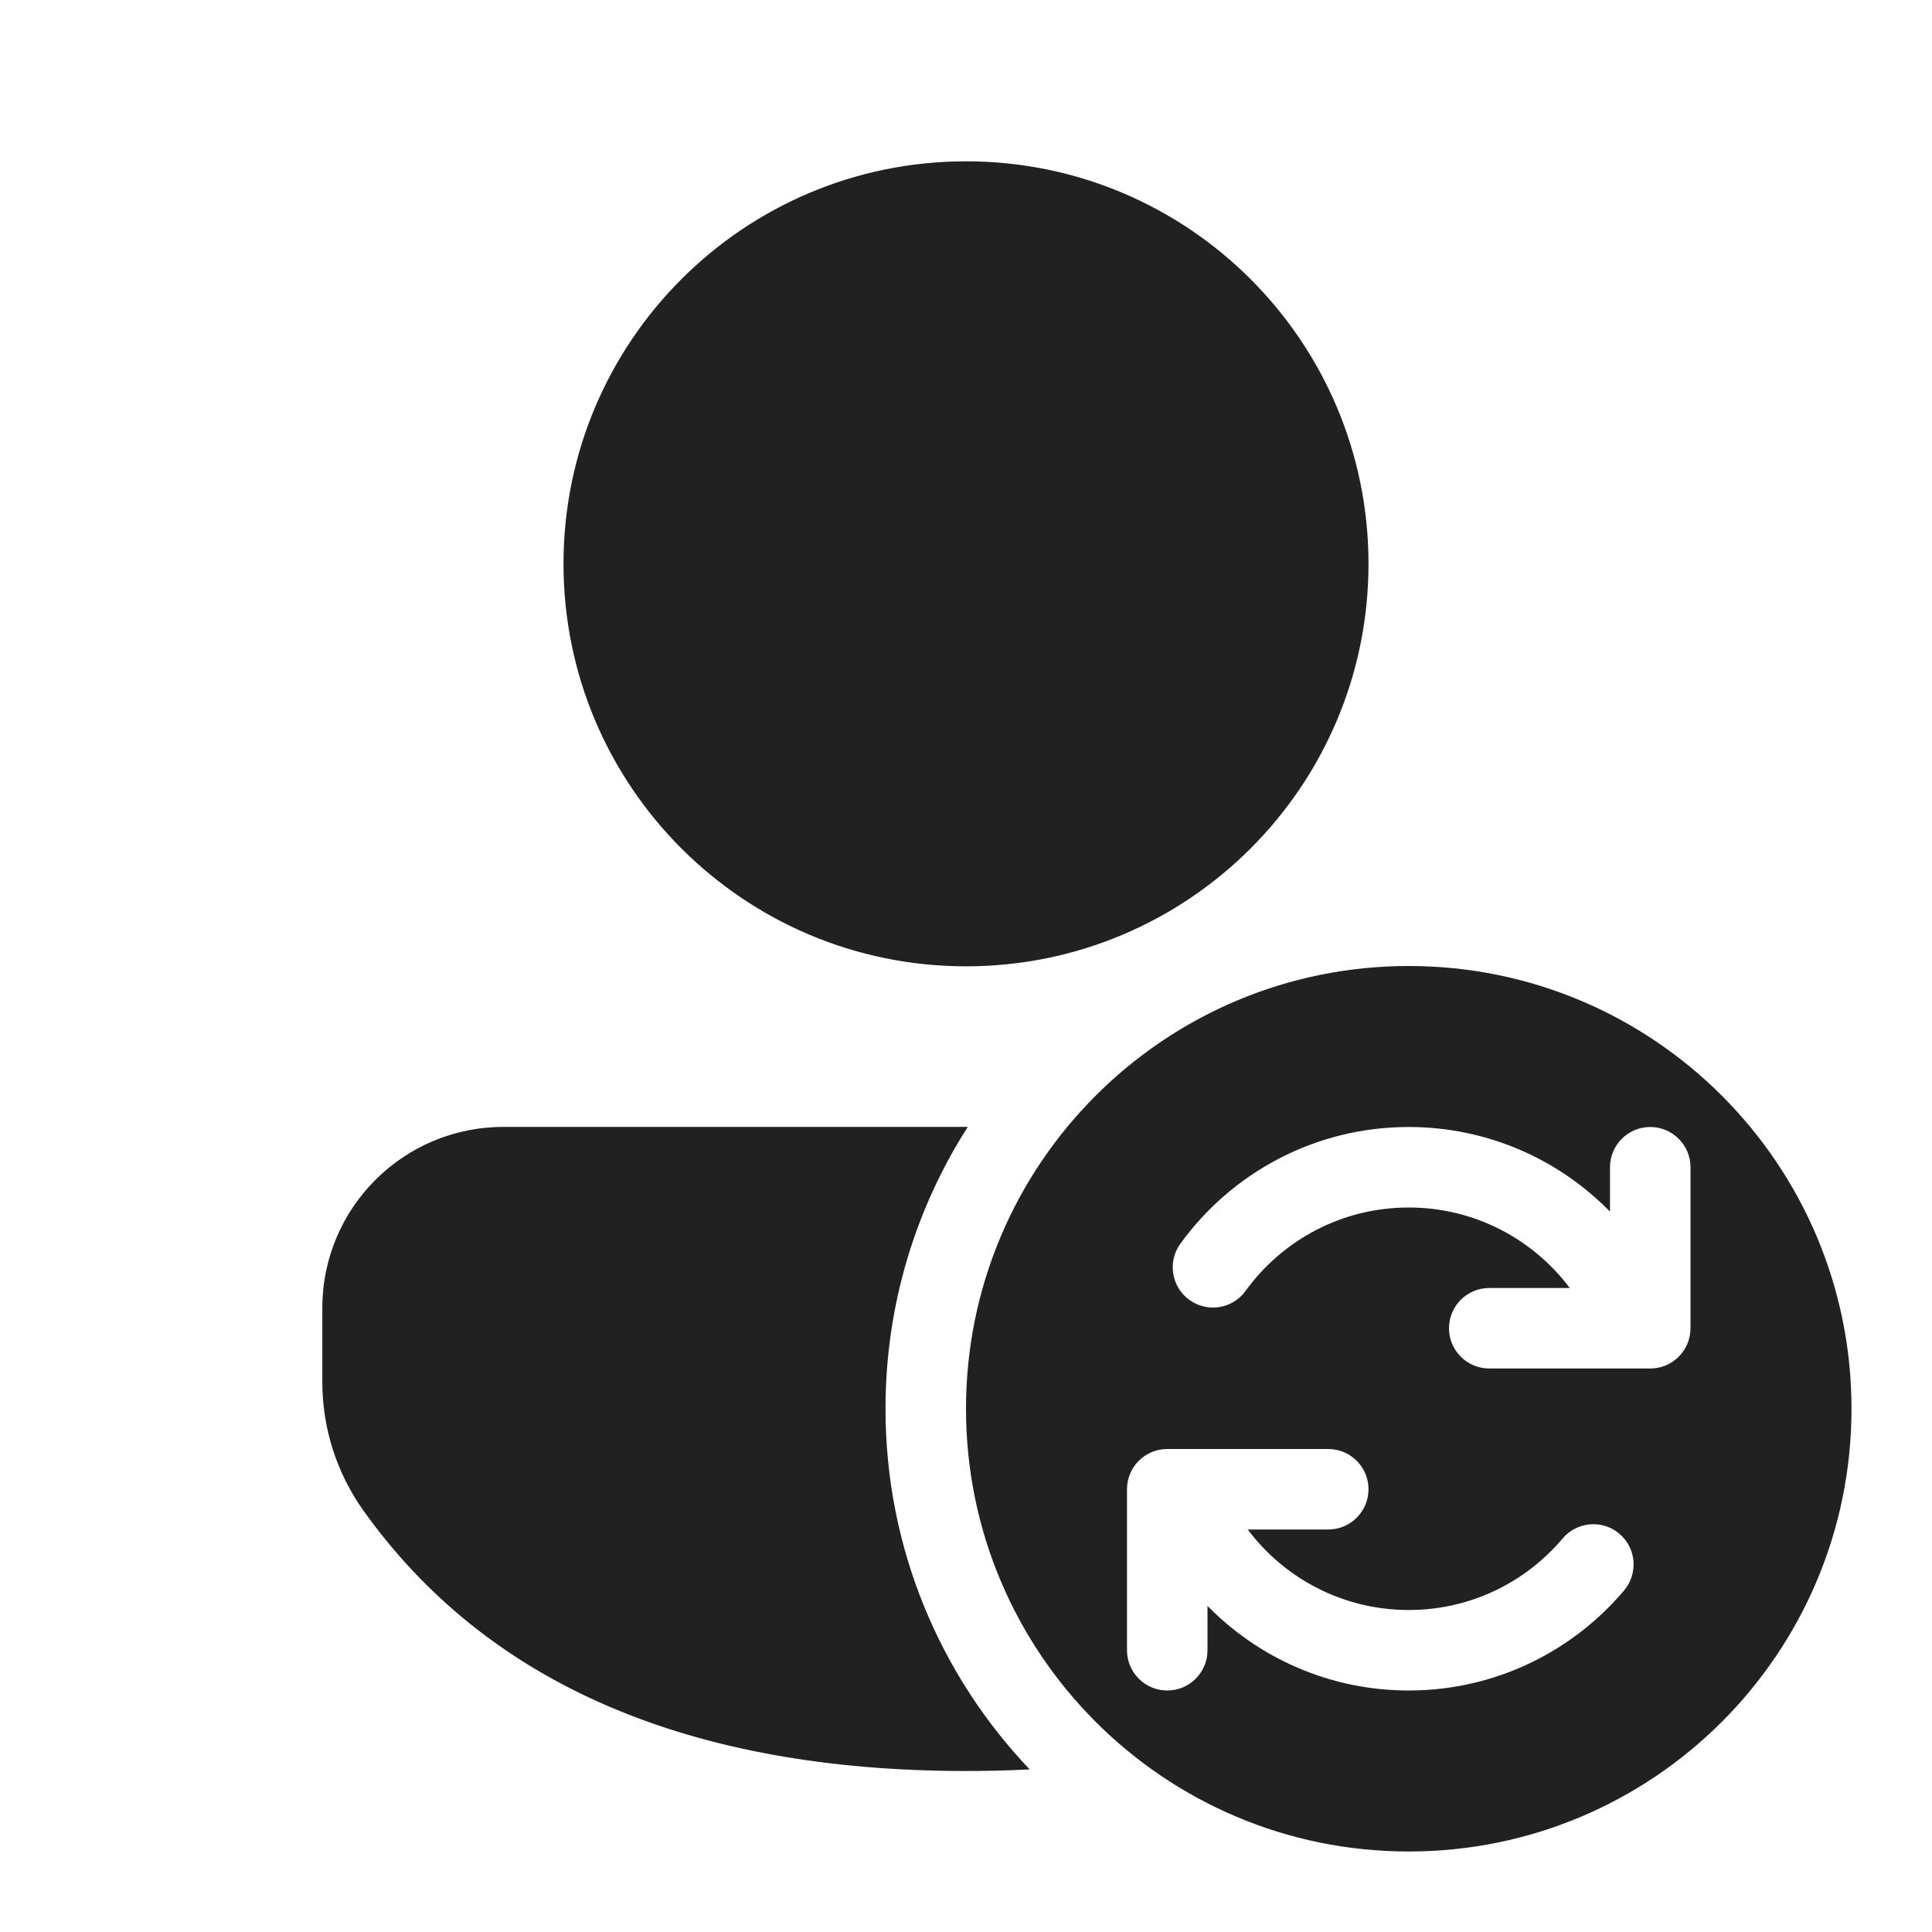
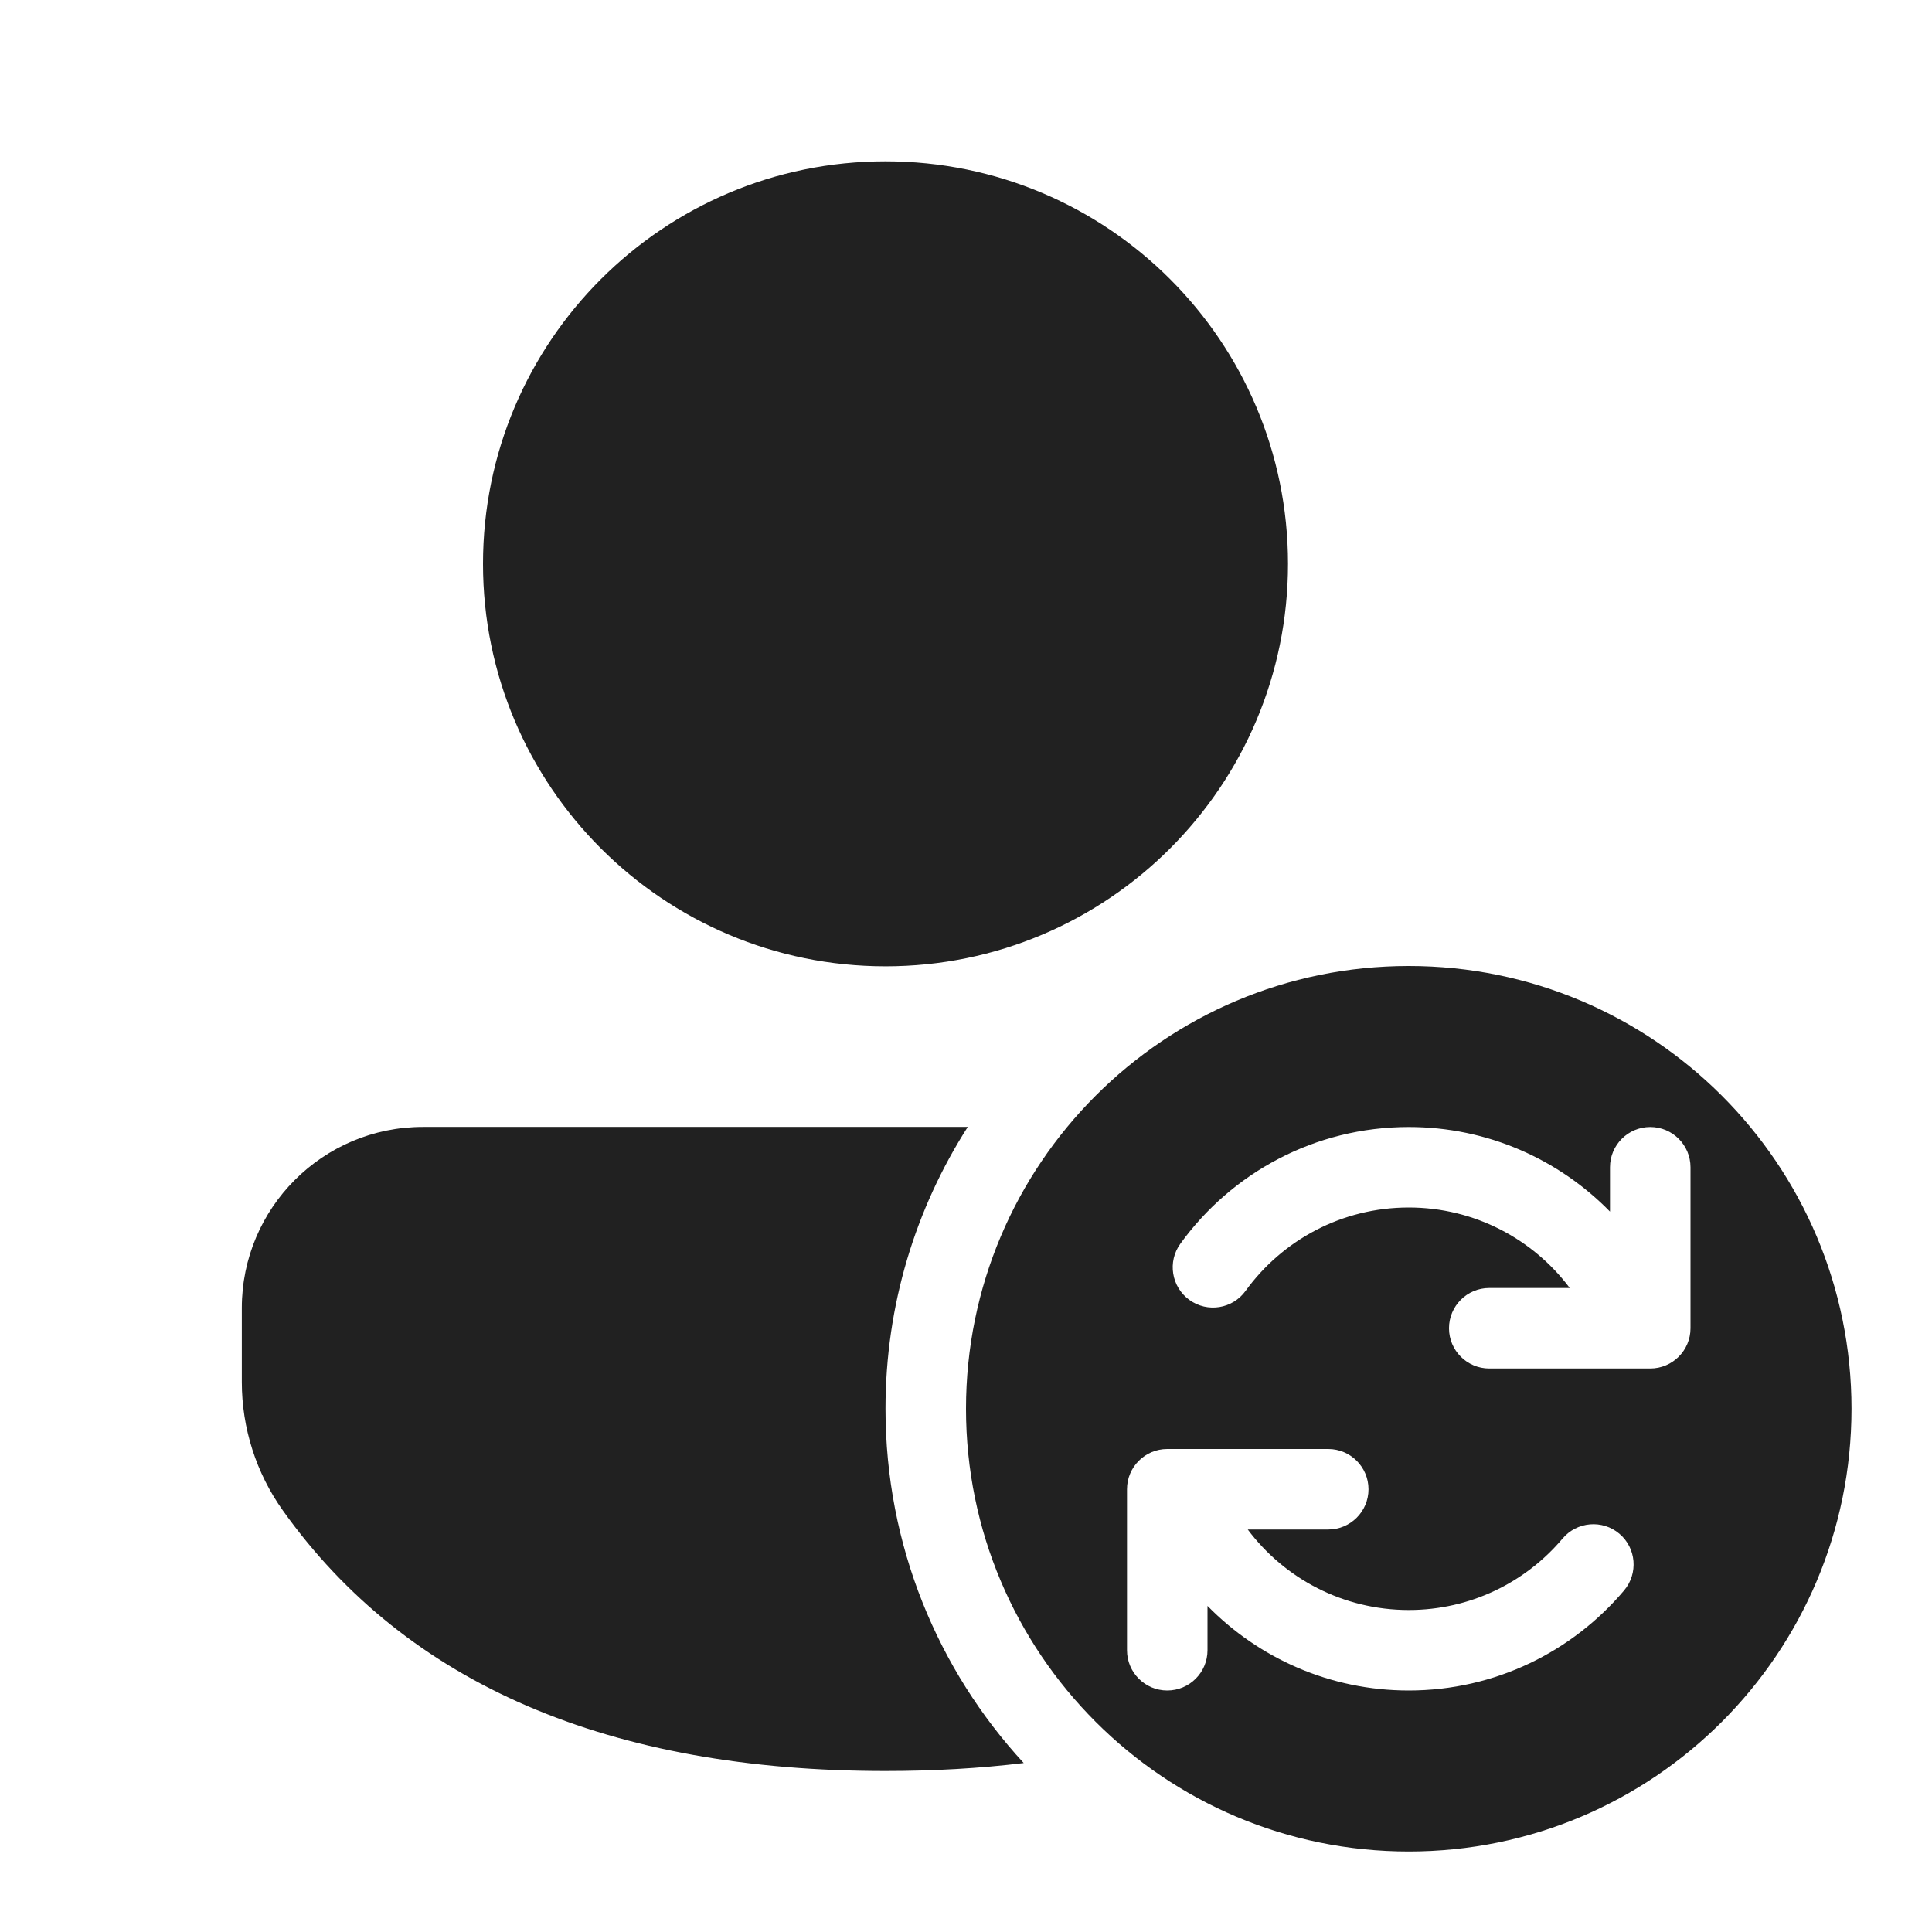
<svg xmlns="http://www.w3.org/2000/svg" width="24" height="24" viewBox="0 0 24 24" fill="none">
-   <path d="M11 17.5C11 16.211 11.375 15.01 12.022 13.999H6.253C5.011 13.999 4.004 15.006 4.004 16.248V17.168C4.004 17.74 4.182 18.298 4.514 18.764C6.056 20.928 8.579 22 12 22C12.269 22 12.533 21.994 12.791 21.98C11.681 20.814 11 19.237 11 17.5ZM12 2.004C14.762 2.004 17 4.242 17 7.004C17 9.765 14.762 12.004 12 12.004C9.239 12.004 7 9.765 7 7.004C7 4.242 9.239 2.004 12 2.004ZM12 17.5C12 20.538 14.462 23 17.5 23C20.538 23 23 20.538 23 17.5C23 14.462 20.538 12 17.5 12C14.462 12 12 14.462 12 17.5ZM20.5 14C20.776 14 21 14.224 21 14.5V16.5C21 16.776 20.776 17 20.5 17H18.5C18.224 17 18 16.776 18 16.5C18 16.224 18.224 16 18.5 16H19.5C19.044 15.392 18.317 15 17.5 15C16.667 15 15.928 15.407 15.473 16.036C15.311 16.26 14.999 16.31 14.775 16.148C14.551 15.986 14.501 15.673 14.663 15.45C15.298 14.572 16.332 14 17.5 14C18.48 14 19.365 14.403 20 15.051V14.5C20 14.224 20.224 14 20.5 14ZM15 19.949V20.5C15 20.776 14.776 21 14.5 21C14.224 21 14 20.776 14 20.5V18.5C14 18.224 14.224 18 14.5 18H16.5C16.776 18 17 18.224 17 18.5C17 18.776 16.776 19 16.5 19H15.5C15.956 19.608 16.683 20 17.5 20C18.266 20 18.952 19.656 19.411 19.112C19.589 18.901 19.905 18.874 20.116 19.052C20.327 19.23 20.353 19.546 20.175 19.757C19.534 20.516 18.573 21 17.5 21C16.52 21 15.635 20.597 15 19.949Z" fill="#212121" />
+   <path d="M11 17.5C11 16.211 11.375 15.01 12.022 13.999H5.253C4.011 13.999 3.004 15.006 3.004 16.248V17.168C3.004 17.74 3.182 18.298 3.514 18.764C5.056 20.928 7.579 22 11 22C11.6 22 12.172 21.967 12.717 21.901C11.651 20.744 11 19.198 11 17.5ZM11 2.004C13.762 2.004 16 4.242 16 7.004C16 9.765 13.762 12.004 11 12.004C8.239 12.004 6 9.765 6 7.004C6 4.242 8.239 2.004 11 2.004ZM12 17.5C12 20.538 14.462 23 17.5 23C20.538 23 23 20.538 23 17.5C23 14.462 20.538 12 17.5 12C14.462 12 12 14.462 12 17.5ZM20.5 14C20.776 14 21 14.224 21 14.5V16.5C21 16.776 20.776 17 20.5 17H18.5C18.224 17 18 16.776 18 16.5C18 16.224 18.224 16 18.5 16H19.5C19.044 15.392 18.317 15 17.5 15C16.667 15 15.928 15.407 15.473 16.036C15.311 16.26 14.999 16.31 14.775 16.148C14.551 15.986 14.501 15.673 14.663 15.45C15.298 14.572 16.332 14 17.5 14C18.48 14 19.365 14.403 20 15.051V14.5C20 14.224 20.224 14 20.5 14ZM15 19.949V20.5C15 20.776 14.776 21 14.5 21C14.224 21 14 20.776 14 20.5V18.5C14 18.224 14.224 18 14.5 18H16.5C16.776 18 17 18.224 17 18.5C17 18.776 16.776 19 16.5 19H15.5C15.956 19.608 16.683 20 17.5 20C18.266 20 18.952 19.656 19.411 19.112C19.589 18.901 19.905 18.874 20.116 19.052C20.327 19.23 20.353 19.546 20.175 19.757C19.534 20.516 18.573 21 17.5 21C16.52 21 15.635 20.597 15 19.949Z" fill="#212121" />
</svg>
